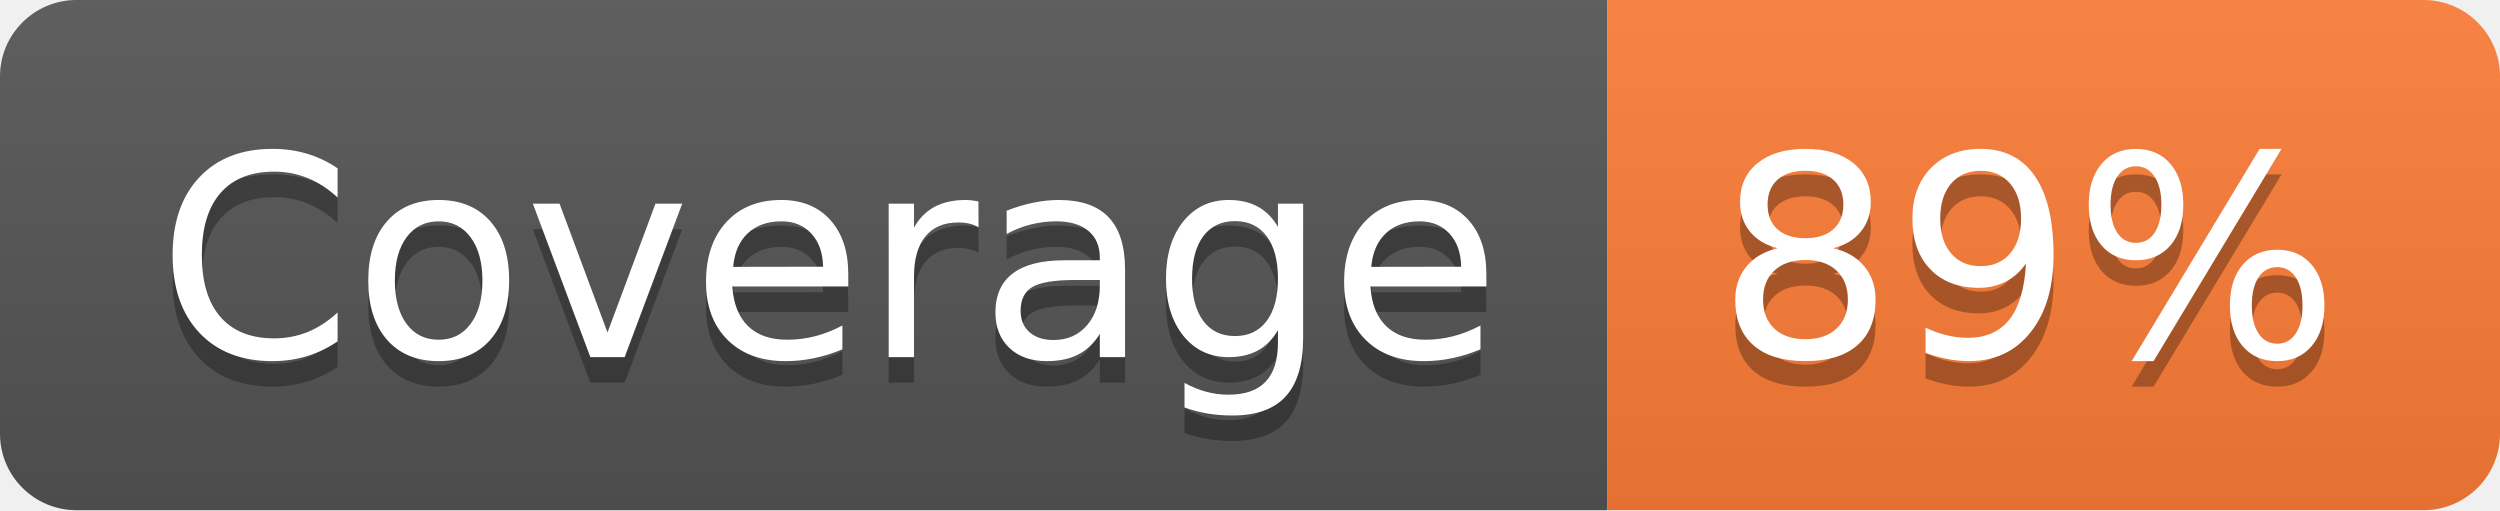
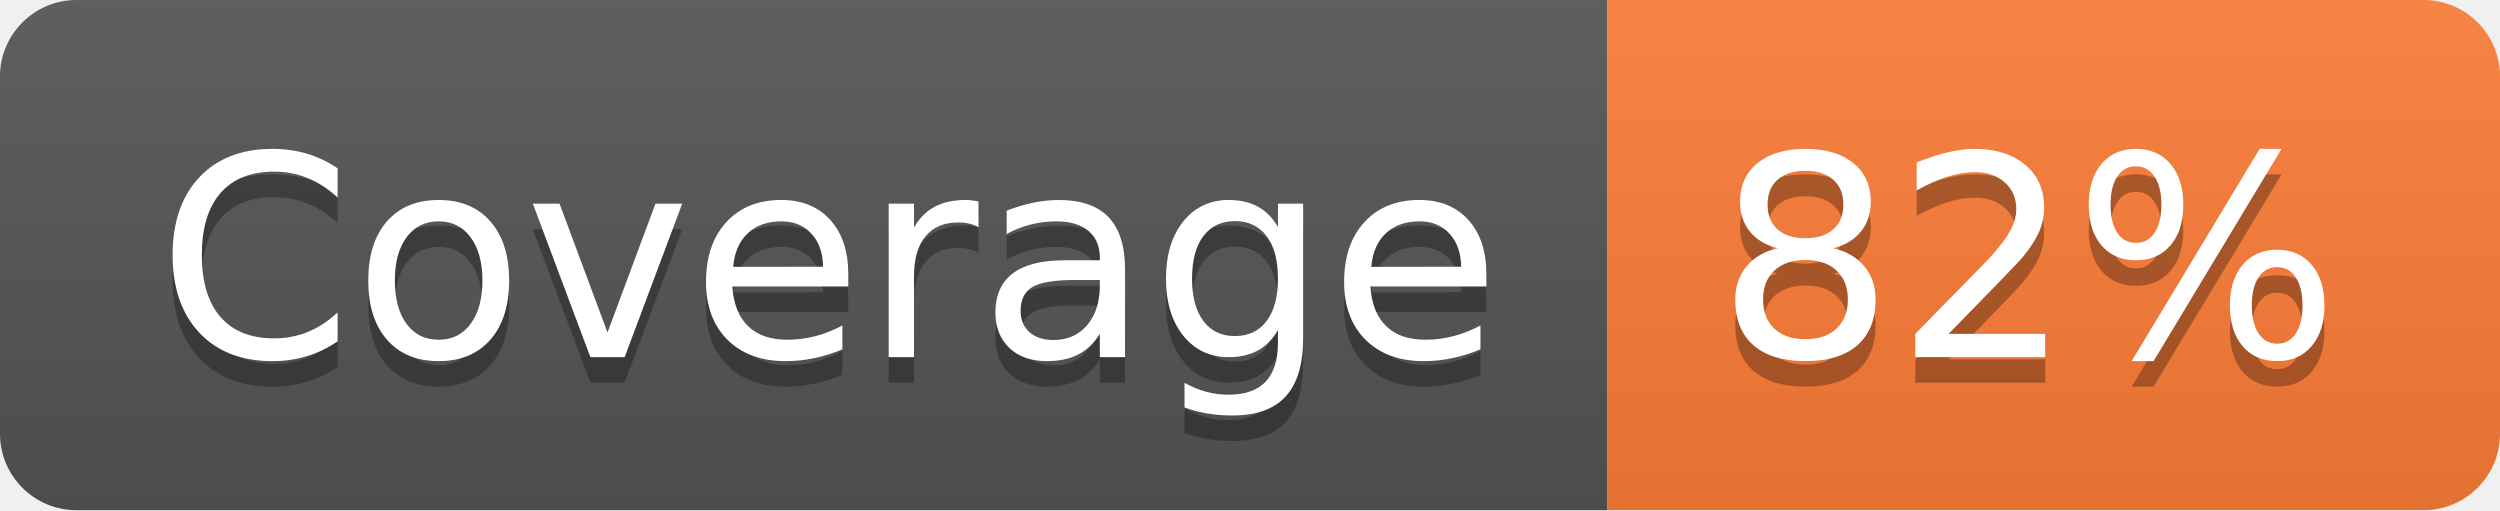
- <svg xmlns="http://www.w3.org/2000/svg" width="98" height="20" role="img" aria-label="Coverage: 89%">
+ <svg xmlns="http://www.w3.org/2000/svg" width="98" height="20" role="img" aria-label="Coverage: 82%">
  <linearGradient id="s" x2="0" y2="100%">
    <stop offset="0" stop-color="#bbb" stop-opacity=".1" />
    <stop offset="1" stop-opacity=".1" />
  </linearGradient>
  <clipPath id="r">
    <rect width="98" height="20" rx="3" fill="#fff" />
  </clipPath>
  <g clip-path="url(#r)">
    <rect width="63" height="20" fill="#555" />
    <rect x="63" width="35" height="20" fill="#fe7d37" />
    <rect width="98" height="20" fill="url(#s)" />
  </g>
  <g fill="#fff" text-anchor="middle" font-family="Verdana,Geneva,DejaVu Sans,sans-serif" text-rendering="geometricPrecision" font-size="110">
    <text aria-hidden="true" x="325" y="150" fill="#010101" fill-opacity=".3" transform="scale(.1)" textLength="530">Coverage</text>
    <text x="325" y="140" transform="scale(.1)" fill="#fff" textLength="530">Coverage</text>
-     <text aria-hidden="true" x="795" y="150" fill="#010101" fill-opacity=".3" transform="scale(.1)" textLength="250">89%</text>
-     <text x="795" y="140" transform="scale(.1)" fill="#fff" textLength="250">89%</text>
+     <text aria-hidden="true" x="795" y="150" fill="#010101" fill-opacity=".3" transform="scale(.1)" textLength="250">82%</text>
+     <text x="795" y="140" transform="scale(.1)" fill="#fff" textLength="250">82%</text>
  </g>
</svg>
